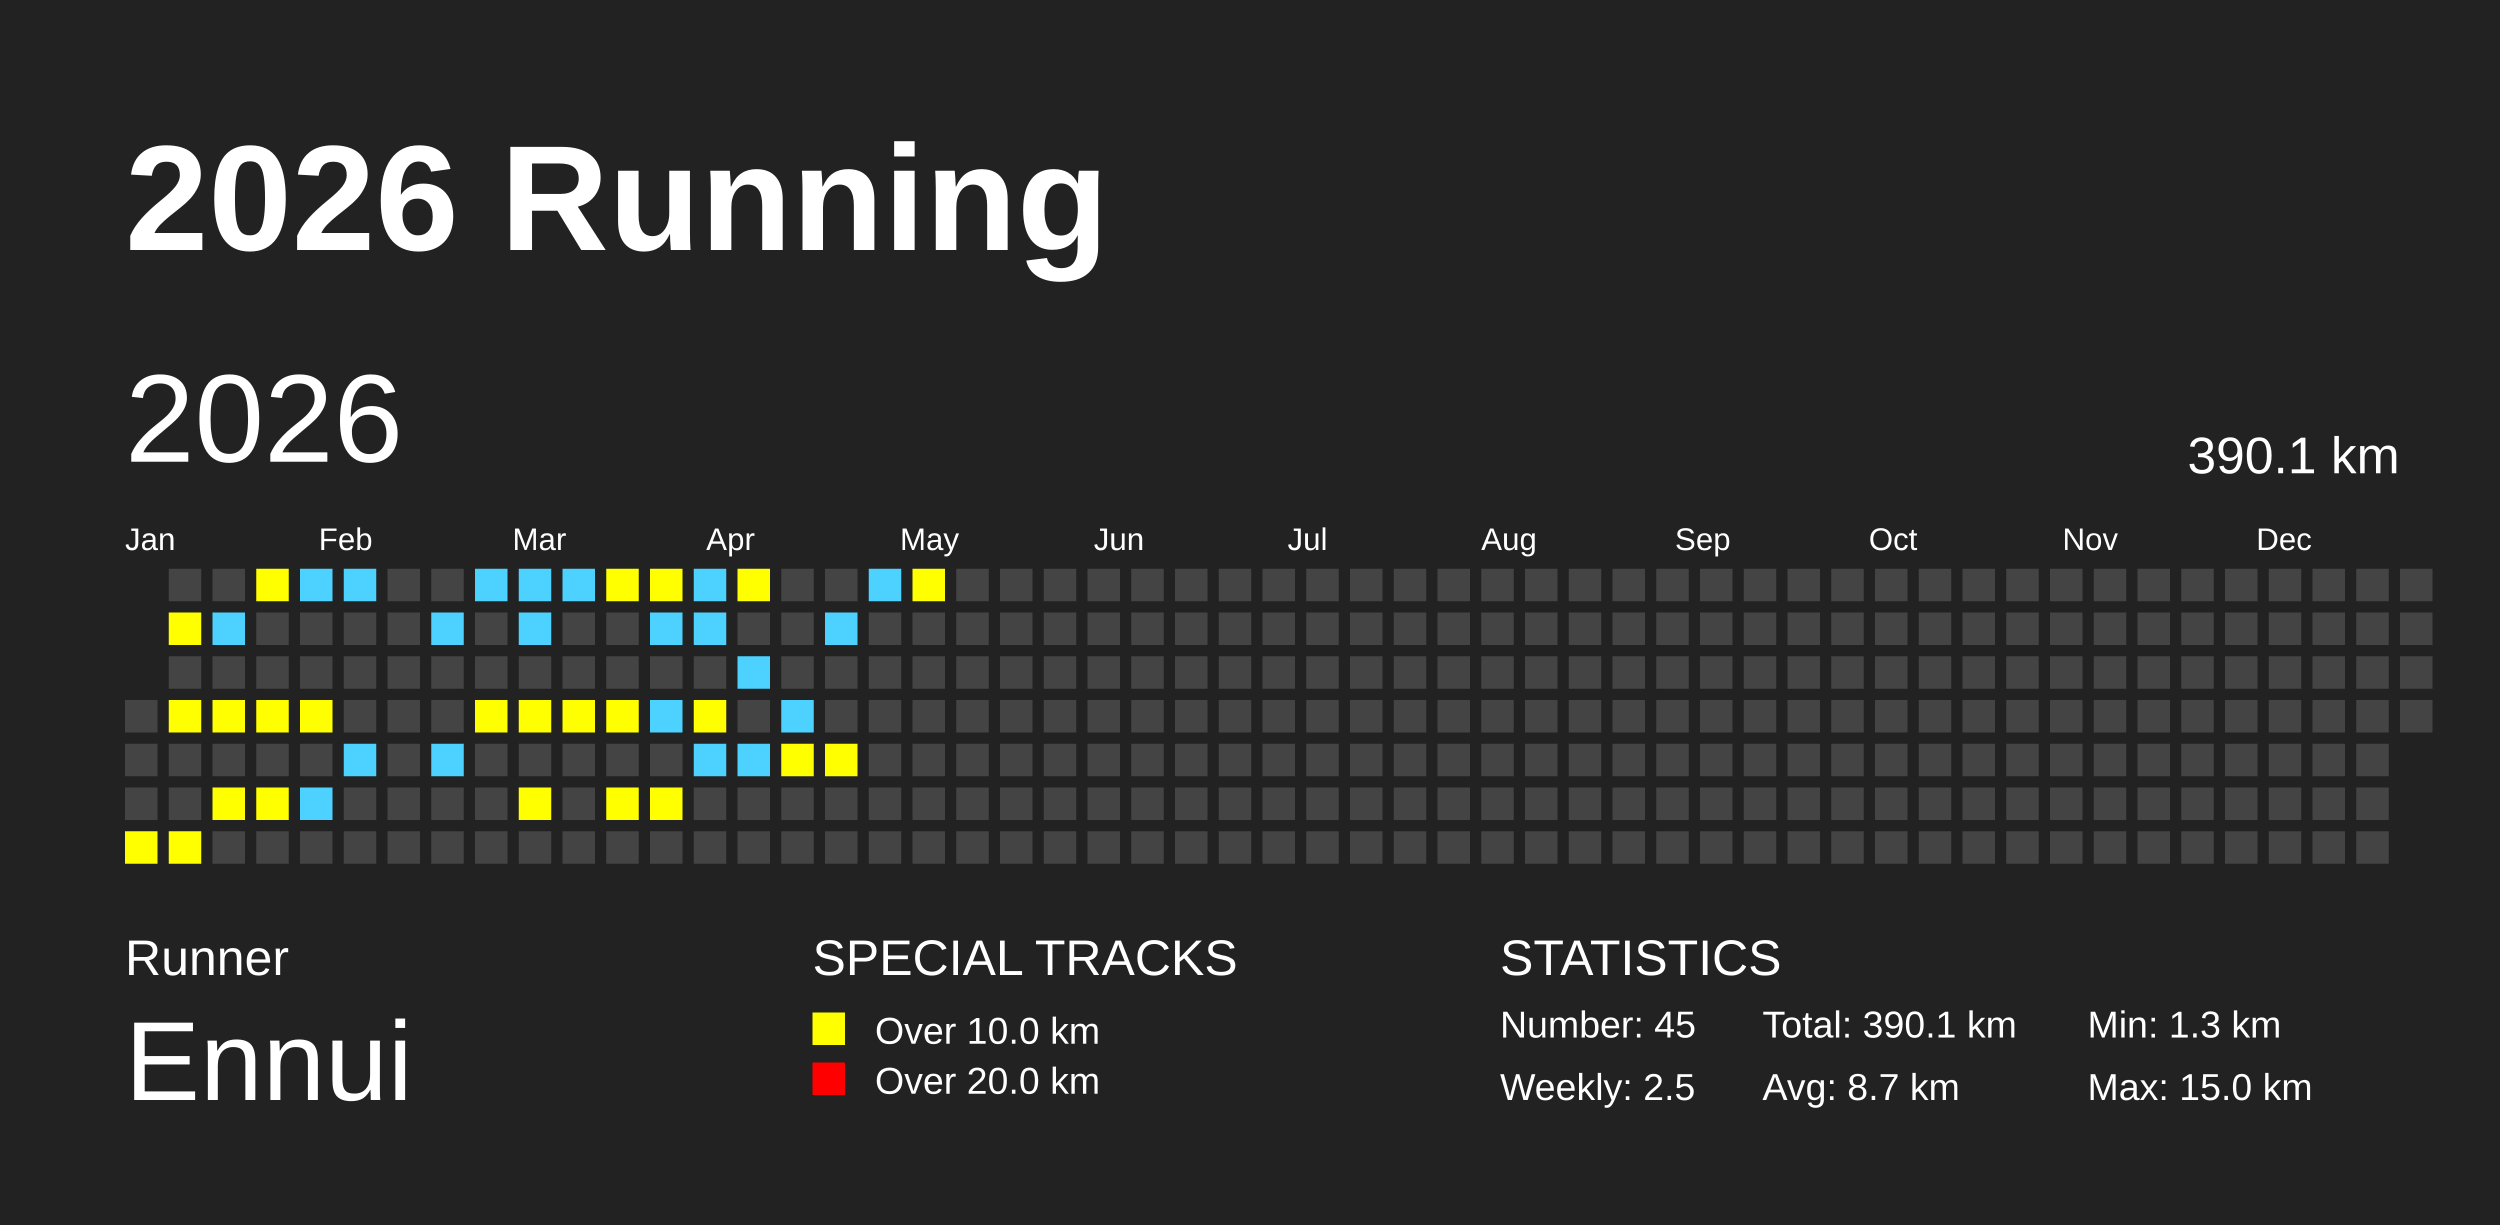
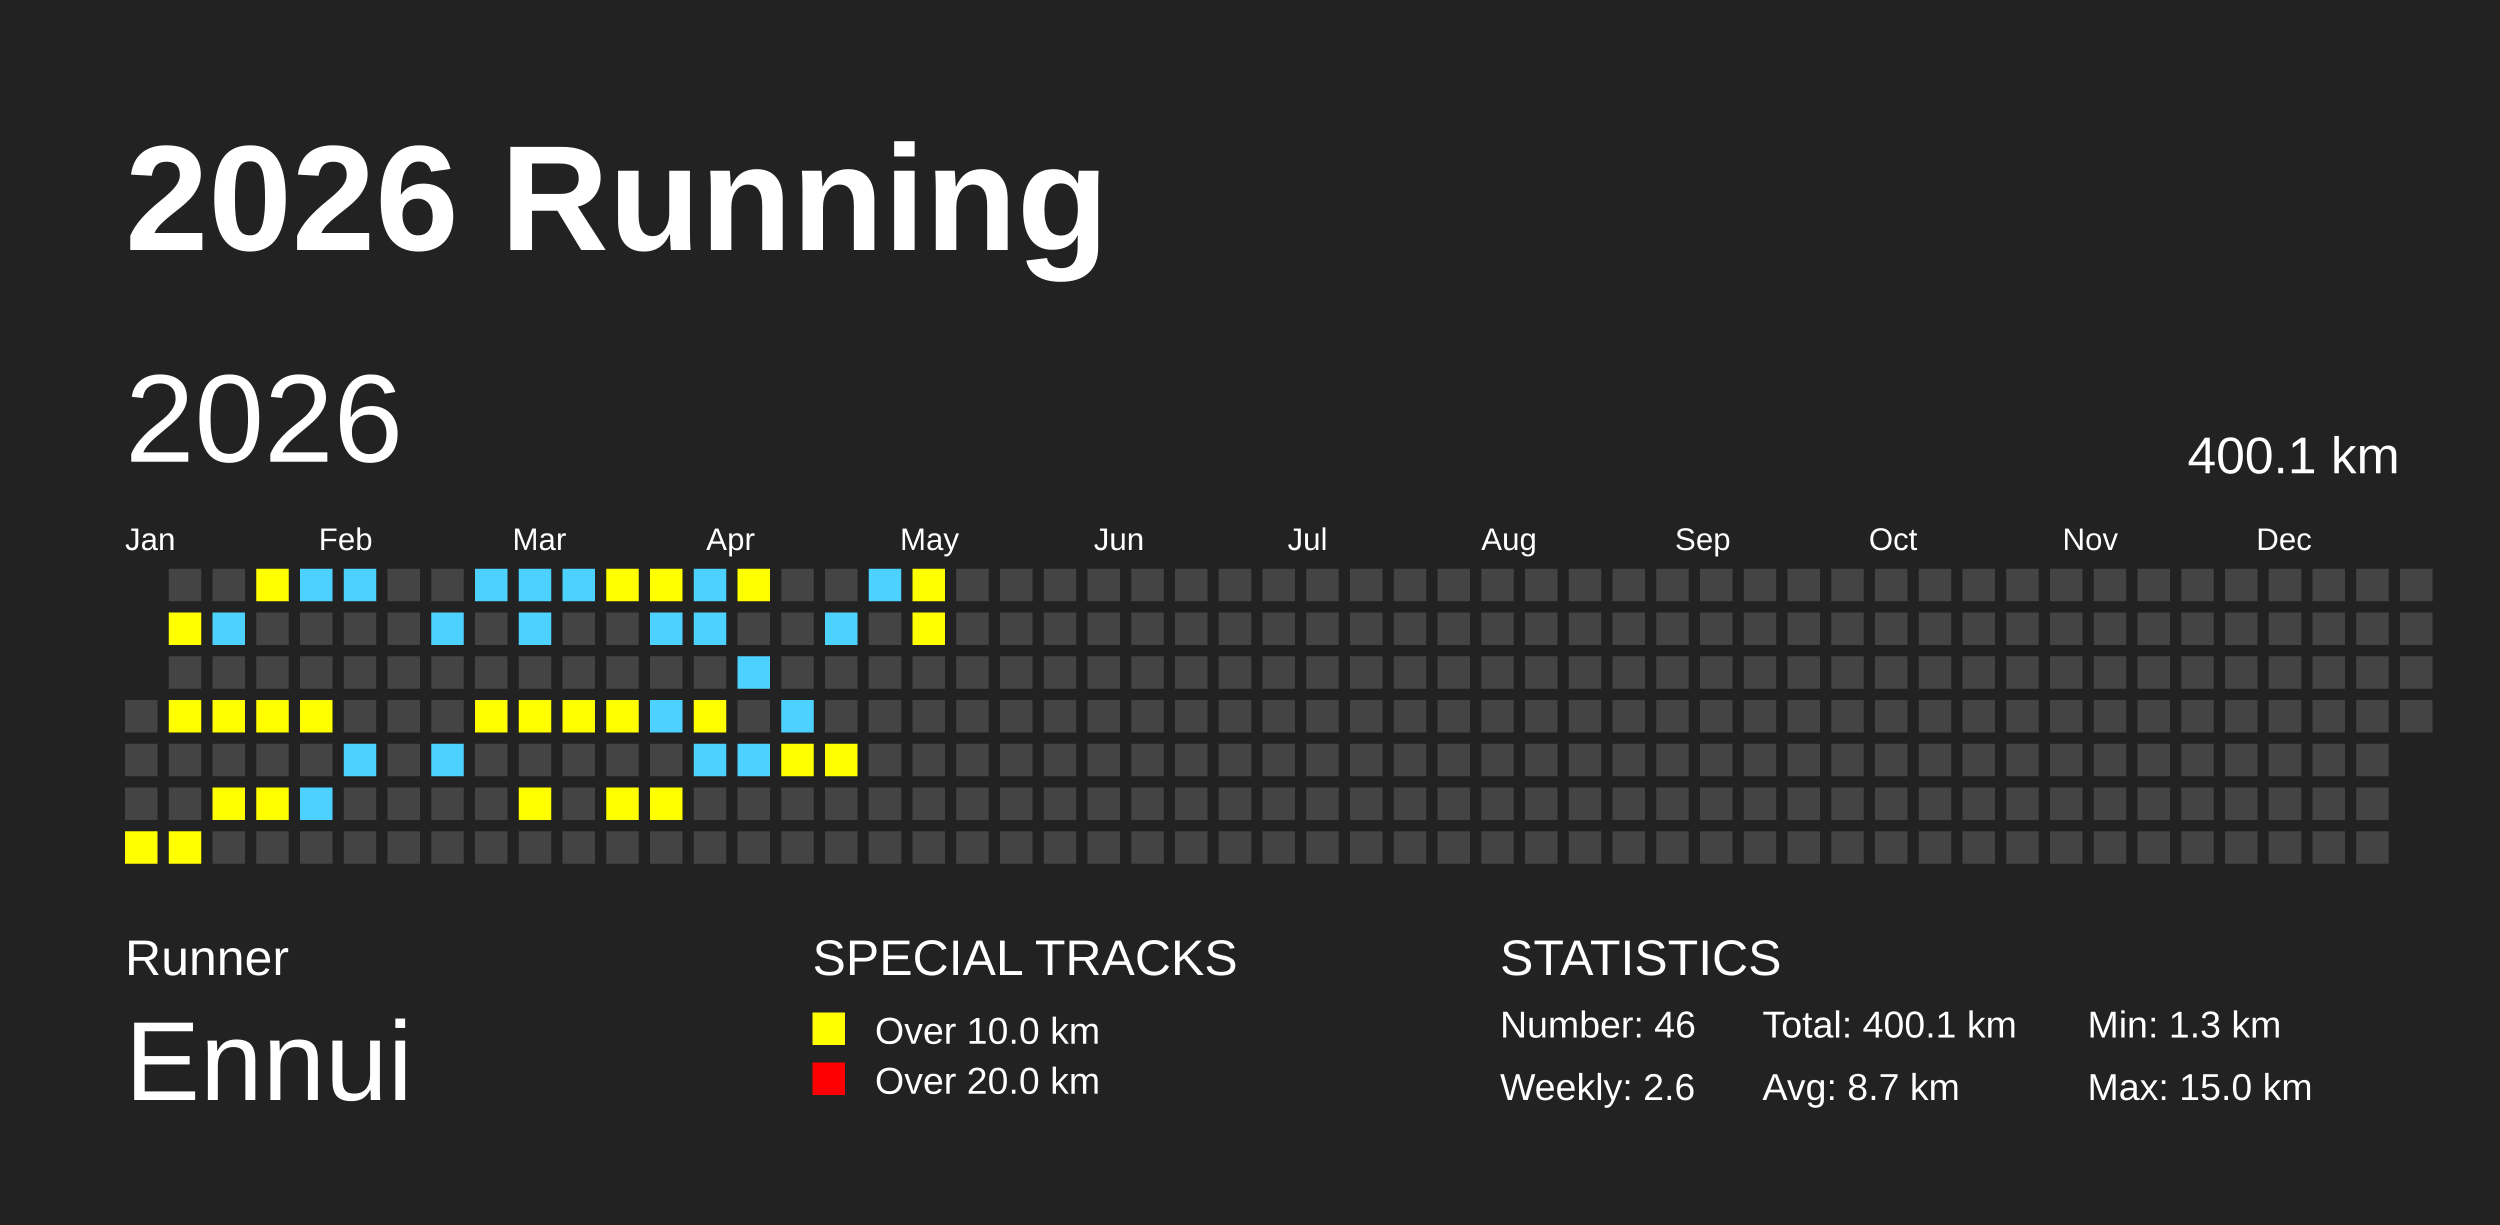
<svg xmlns="http://www.w3.org/2000/svg" baseProfile="full" height="98mm" version="1.1" viewBox="0,0,200,98" width="200mm">
  <defs />
  <rect fill="#222222" height="98" width="200" x="0" y="0" />
  <text fill="#FFFFFF" style="font-size:12px; font-family:Arial; font-weight:bold;" x="10" y="20">2026 Running</text>
  <text fill="#FFFFFF" style="font-size:4px; font-family:Arial" x="10" y="78">Runner</text>
  <text fill="#FFFFFF" style="font-size:9px; font-family:Arial" x="10" y="88">Ennui</text>
  <text fill="#FFFFFF" style="font-size:4px; font-family:Arial" x="65" y="78">SPECIAL TRACKS</text>
  <rect fill="yellow" height="2.6" width="2.6" x="65" y="81" />
  <text fill="#FFFFFF" style="font-size:3px; font-family:Arial" x="70" y="83.5">Over 10.0 km</text>
  <rect fill="red" height="2.6" width="2.6" x="65" y="85" />
  <text fill="#FFFFFF" style="font-size:3px; font-family:Arial" x="70" y="87.5">Over 20.0 km</text>
  <text fill="#FFFFFF" style="font-size:4px; font-family:Arial" x="120" y="78">STATISTICS</text>
-   <text fill="#FFFFFF" style="font-size:3px; font-family:Arial" x="120" y="83">Number: 45</text>
-   <text fill="#FFFFFF" style="font-size:3px; font-family:Arial" x="120" y="88">Weekly: 2.5</text>
-   <text fill="#FFFFFF" style="font-size:3px; font-family:Arial" x="141" y="83">Total: 390.1 km</text>
+   <text fill="#FFFFFF" style="font-size:3px; font-family:Arial" x="120" y="83">Number: 46</text>
+   <text fill="#FFFFFF" style="font-size:3px; font-family:Arial" x="120" y="88">Weekly: 2.6</text>
+   <text fill="#FFFFFF" style="font-size:3px; font-family:Arial" x="141" y="83">Total: 400.1 km</text>
  <text fill="#FFFFFF" style="font-size:3px; font-family:Arial" x="141" y="88">Avg: 8.7 km</text>
  <text fill="#FFFFFF" style="font-size:3px; font-family:Arial" x="167" y="83">Min: 1.3 km</text>
  <text fill="#FFFFFF" style="font-size:3px; font-family:Arial" x="167" y="88">Max: 15.0 km</text>
  <text dominant-baseline="hanging" fill="#FFFFFF" style="font-size:10.0px; font-family:Arial;" x="10" y="30">2026</text>
-   <text dominant-baseline="hanging" fill="#FFFFFF" style="font-size:4.125px; font-family:Arial;" x="175" y="35">390.1 km</text>
+   <text dominant-baseline="hanging" fill="#FFFFFF" style="font-size:4.125px; font-family:Arial;" x="175" y="35">400.1 km</text>
  <text fill="#FFFFFF" style="font-size:2.5px; font-family:Arial" x="10.0" y="44">Jan</text>
  <text fill="#FFFFFF" style="font-size:2.5px; font-family:Arial" x="25.5" y="44">Feb</text>
  <text fill="#FFFFFF" style="font-size:2.5px; font-family:Arial" x="41.0" y="44">Mar</text>
  <text fill="#FFFFFF" style="font-size:2.5px; font-family:Arial" x="56.5" y="44">Apr</text>
  <text fill="#FFFFFF" style="font-size:2.5px; font-family:Arial" x="72.0" y="44">May</text>
  <text fill="#FFFFFF" style="font-size:2.5px; font-family:Arial" x="87.5" y="44">Jun</text>
  <text fill="#FFFFFF" style="font-size:2.5px; font-family:Arial" x="103.0" y="44">Jul</text>
  <text fill="#FFFFFF" style="font-size:2.5px; font-family:Arial" x="118.5" y="44">Aug</text>
  <text fill="#FFFFFF" style="font-size:2.5px; font-family:Arial" x="134.0" y="44">Sep</text>
  <text fill="#FFFFFF" style="font-size:2.5px; font-family:Arial" x="149.5" y="44">Oct</text>
  <text fill="#FFFFFF" style="font-size:2.5px; font-family:Arial" x="165.0" y="44">Nov</text>
  <text fill="#FFFFFF" style="font-size:2.5px; font-family:Arial" x="180.5" y="44">Dec</text>
  <rect fill="#444444" height="2.6" width="2.6" x="10.0" y="56.0" />
  <rect fill="#444444" height="2.6" width="2.6" x="10.0" y="59.5" />
  <rect fill="#444444" height="2.6" width="2.6" x="10.0" y="63.0" />
  <rect fill="yellow" height="2.6" width="2.6" x="10.0" y="66.5" />
  <rect fill="#444444" height="2.6" width="2.6" x="13.5" y="45.5" />
  <rect fill="yellow" height="2.6" width="2.6" x="13.5" y="49.0" />
  <rect fill="#444444" height="2.6" width="2.6" x="13.5" y="52.5" />
  <rect fill="yellow" height="2.6" width="2.6" x="13.5" y="56.0" />
  <rect fill="#444444" height="2.6" width="2.6" x="13.5" y="59.5" />
  <rect fill="#444444" height="2.6" width="2.6" x="13.5" y="63.0" />
  <rect fill="yellow" height="2.6" width="2.6" x="13.5" y="66.5" />
  <rect fill="#444444" height="2.6" width="2.6" x="17.0" y="45.5" />
  <rect fill="#4DD2FF" height="2.6" width="2.6" x="17.0" y="49.0" />
  <rect fill="#444444" height="2.6" width="2.6" x="17.0" y="52.5" />
  <rect fill="yellow" height="2.6" width="2.6" x="17.0" y="56.0" />
  <rect fill="#444444" height="2.6" width="2.6" x="17.0" y="59.5" />
  <rect fill="yellow" height="2.6" width="2.6" x="17.0" y="63.0" />
  <rect fill="#444444" height="2.6" width="2.6" x="17.0" y="66.5" />
  <rect fill="yellow" height="2.6" width="2.6" x="20.5" y="45.5" />
  <rect fill="#444444" height="2.6" width="2.6" x="20.5" y="49.0" />
  <rect fill="#444444" height="2.6" width="2.6" x="20.5" y="52.5" />
  <rect fill="yellow" height="2.6" width="2.6" x="20.5" y="56.0" />
  <rect fill="#444444" height="2.6" width="2.6" x="20.5" y="59.5" />
  <rect fill="yellow" height="2.6" width="2.6" x="20.5" y="63.0" />
  <rect fill="#444444" height="2.6" width="2.6" x="20.5" y="66.5" />
  <rect fill="#4DD2FF" height="2.6" width="2.6" x="24.0" y="45.5" />
  <rect fill="#444444" height="2.6" width="2.6" x="24.0" y="49.0" />
  <rect fill="#444444" height="2.6" width="2.6" x="24.0" y="52.5" />
  <rect fill="yellow" height="2.6" width="2.6" x="24.0" y="56.0" />
  <rect fill="#444444" height="2.6" width="2.6" x="24.0" y="59.5" />
  <rect fill="#4DD2FF" height="2.6" width="2.6" x="24.0" y="63.0" />
  <rect fill="#444444" height="2.6" width="2.6" x="24.0" y="66.5" />
  <rect fill="#4DD2FF" height="2.6" width="2.6" x="27.5" y="45.5" />
  <rect fill="#444444" height="2.6" width="2.6" x="27.5" y="49.0" />
  <rect fill="#444444" height="2.6" width="2.6" x="27.5" y="52.5" />
  <rect fill="#444444" height="2.6" width="2.6" x="27.5" y="56.0" />
  <rect fill="#4DD2FF" height="2.6" width="2.6" x="27.5" y="59.5" />
  <rect fill="#444444" height="2.6" width="2.6" x="27.5" y="63.0" />
  <rect fill="#444444" height="2.6" width="2.6" x="27.5" y="66.5" />
  <rect fill="#444444" height="2.6" width="2.6" x="31.0" y="45.5" />
  <rect fill="#444444" height="2.6" width="2.6" x="31.0" y="49.0" />
  <rect fill="#444444" height="2.6" width="2.6" x="31.0" y="52.5" />
  <rect fill="#444444" height="2.6" width="2.6" x="31.0" y="56.0" />
  <rect fill="#444444" height="2.6" width="2.6" x="31.0" y="59.5" />
  <rect fill="#444444" height="2.6" width="2.6" x="31.0" y="63.0" />
  <rect fill="#444444" height="2.6" width="2.6" x="31.0" y="66.5" />
  <rect fill="#444444" height="2.6" width="2.6" x="34.5" y="45.5" />
  <rect fill="#4DD2FF" height="2.6" width="2.6" x="34.5" y="49.0" />
  <rect fill="#444444" height="2.6" width="2.6" x="34.5" y="52.5" />
  <rect fill="#444444" height="2.6" width="2.6" x="34.5" y="56.0" />
  <rect fill="#4DD2FF" height="2.6" width="2.6" x="34.5" y="59.5" />
  <rect fill="#444444" height="2.6" width="2.6" x="34.5" y="63.0" />
  <rect fill="#444444" height="2.6" width="2.6" x="34.5" y="66.5" />
  <rect fill="#4DD2FF" height="2.6" width="2.6" x="38.0" y="45.5" />
  <rect fill="#444444" height="2.6" width="2.6" x="38.0" y="49.0" />
  <rect fill="#444444" height="2.6" width="2.6" x="38.0" y="52.5" />
  <rect fill="yellow" height="2.6" width="2.6" x="38.0" y="56.0" />
  <rect fill="#444444" height="2.6" width="2.6" x="38.0" y="59.5" />
  <rect fill="#444444" height="2.6" width="2.6" x="38.0" y="63.0" />
  <rect fill="#444444" height="2.6" width="2.6" x="38.0" y="66.5" />
  <rect fill="#4DD2FF" height="2.6" width="2.6" x="41.5" y="45.5" />
  <rect fill="#4DD2FF" height="2.6" width="2.6" x="41.5" y="49.0" />
  <rect fill="#444444" height="2.6" width="2.6" x="41.5" y="52.5" />
  <rect fill="yellow" height="2.6" width="2.6" x="41.5" y="56.0" />
  <rect fill="#444444" height="2.6" width="2.6" x="41.5" y="59.5" />
  <rect fill="yellow" height="2.6" width="2.6" x="41.5" y="63.0" />
  <rect fill="#444444" height="2.6" width="2.6" x="41.5" y="66.5" />
  <rect fill="#4DD2FF" height="2.6" width="2.6" x="45.0" y="45.5" />
  <rect fill="#444444" height="2.6" width="2.6" x="45.0" y="49.0" />
  <rect fill="#444444" height="2.6" width="2.6" x="45.0" y="52.5" />
  <rect fill="yellow" height="2.6" width="2.6" x="45.0" y="56.0" />
  <rect fill="#444444" height="2.6" width="2.6" x="45.0" y="59.5" />
  <rect fill="#444444" height="2.6" width="2.6" x="45.0" y="63.0" />
  <rect fill="#444444" height="2.6" width="2.6" x="45.0" y="66.5" />
  <rect fill="yellow" height="2.6" width="2.6" x="48.5" y="45.5" />
  <rect fill="#444444" height="2.6" width="2.6" x="48.5" y="49.0" />
  <rect fill="#444444" height="2.6" width="2.6" x="48.5" y="52.5" />
  <rect fill="yellow" height="2.6" width="2.6" x="48.5" y="56.0" />
  <rect fill="#444444" height="2.6" width="2.6" x="48.5" y="59.5" />
  <rect fill="yellow" height="2.6" width="2.6" x="48.5" y="63.0" />
  <rect fill="#444444" height="2.6" width="2.6" x="48.5" y="66.5" />
  <rect fill="yellow" height="2.6" width="2.6" x="52.0" y="45.5" />
  <rect fill="#4DD2FF" height="2.6" width="2.6" x="52.0" y="49.0" />
  <rect fill="#444444" height="2.6" width="2.6" x="52.0" y="52.5" />
  <rect fill="#4DD2FF" height="2.6" width="2.6" x="52.0" y="56.0" />
  <rect fill="#444444" height="2.6" width="2.6" x="52.0" y="59.5" />
  <rect fill="yellow" height="2.6" width="2.6" x="52.0" y="63.0" />
  <rect fill="#444444" height="2.6" width="2.6" x="52.0" y="66.5" />
  <rect fill="#4DD2FF" height="2.6" width="2.6" x="55.5" y="45.5" />
  <rect fill="#4DD2FF" height="2.6" width="2.6" x="55.5" y="49.0" />
  <rect fill="#444444" height="2.6" width="2.6" x="55.5" y="52.5" />
  <rect fill="yellow" height="2.6" width="2.6" x="55.5" y="56.0" />
  <rect fill="#4DD2FF" height="2.6" width="2.6" x="55.5" y="59.5" />
  <rect fill="#444444" height="2.6" width="2.6" x="55.5" y="63.0" />
  <rect fill="#444444" height="2.6" width="2.6" x="55.5" y="66.5" />
  <rect fill="yellow" height="2.6" width="2.6" x="59.0" y="45.5" />
  <rect fill="#444444" height="2.6" width="2.6" x="59.0" y="49.0" />
  <rect fill="#4DD2FF" height="2.6" width="2.6" x="59.0" y="52.5" />
  <rect fill="#444444" height="2.6" width="2.6" x="59.0" y="56.0" />
  <rect fill="#4DD2FF" height="2.6" width="2.6" x="59.0" y="59.5" />
  <rect fill="#444444" height="2.6" width="2.6" x="59.0" y="63.0" />
  <rect fill="#444444" height="2.6" width="2.6" x="59.0" y="66.5" />
  <rect fill="#444444" height="2.6" width="2.6" x="62.5" y="45.5" />
  <rect fill="#444444" height="2.6" width="2.6" x="62.5" y="49.0" />
  <rect fill="#444444" height="2.6" width="2.6" x="62.5" y="52.5" />
  <rect fill="#4DD2FF" height="2.6" width="2.6" x="62.5" y="56.0" />
  <rect fill="yellow" height="2.6" width="2.6" x="62.5" y="59.5" />
  <rect fill="#444444" height="2.6" width="2.6" x="62.5" y="63.0" />
  <rect fill="#444444" height="2.6" width="2.6" x="62.5" y="66.5" />
  <rect fill="#444444" height="2.6" width="2.6" x="66.0" y="45.5" />
  <rect fill="#4DD2FF" height="2.6" width="2.6" x="66.0" y="49.0" />
  <rect fill="#444444" height="2.6" width="2.6" x="66.0" y="52.5" />
  <rect fill="#444444" height="2.6" width="2.6" x="66.0" y="56.0" />
  <rect fill="yellow" height="2.6" width="2.6" x="66.0" y="59.5" />
  <rect fill="#444444" height="2.6" width="2.6" x="66.0" y="63.0" />
  <rect fill="#444444" height="2.6" width="2.6" x="66.0" y="66.5" />
  <rect fill="#4DD2FF" height="2.6" width="2.6" x="69.5" y="45.5" />
  <rect fill="#444444" height="2.6" width="2.6" x="69.5" y="49.0" />
  <rect fill="#444444" height="2.6" width="2.6" x="69.5" y="52.5" />
  <rect fill="#444444" height="2.6" width="2.6" x="69.5" y="56.0" />
  <rect fill="#444444" height="2.6" width="2.6" x="69.5" y="59.5" />
  <rect fill="#444444" height="2.6" width="2.6" x="69.5" y="63.0" />
  <rect fill="#444444" height="2.6" width="2.6" x="69.5" y="66.5" />
  <rect fill="yellow" height="2.6" width="2.6" x="73.0" y="45.5" />
-   <rect fill="#444444" height="2.6" width="2.6" x="73.0" y="49.0" />
+   <rect fill="yellow" height="2.6" width="2.6" x="73.0" y="49.0" />
  <rect fill="#444444" height="2.6" width="2.6" x="73.0" y="52.5" />
  <rect fill="#444444" height="2.6" width="2.6" x="73.0" y="56.0" />
  <rect fill="#444444" height="2.6" width="2.6" x="73.0" y="59.5" />
  <rect fill="#444444" height="2.6" width="2.6" x="73.0" y="63.0" />
  <rect fill="#444444" height="2.6" width="2.6" x="73.0" y="66.5" />
  <rect fill="#444444" height="2.6" width="2.6" x="76.5" y="45.5" />
  <rect fill="#444444" height="2.6" width="2.6" x="76.5" y="49.0" />
  <rect fill="#444444" height="2.6" width="2.6" x="76.5" y="52.5" />
  <rect fill="#444444" height="2.6" width="2.6" x="76.5" y="56.0" />
  <rect fill="#444444" height="2.6" width="2.6" x="76.5" y="59.5" />
  <rect fill="#444444" height="2.6" width="2.6" x="76.5" y="63.0" />
  <rect fill="#444444" height="2.6" width="2.6" x="76.5" y="66.5" />
  <rect fill="#444444" height="2.6" width="2.6" x="80.0" y="45.5" />
  <rect fill="#444444" height="2.6" width="2.6" x="80.0" y="49.0" />
  <rect fill="#444444" height="2.6" width="2.6" x="80.0" y="52.5" />
  <rect fill="#444444" height="2.6" width="2.6" x="80.0" y="56.0" />
  <rect fill="#444444" height="2.6" width="2.6" x="80.0" y="59.5" />
  <rect fill="#444444" height="2.6" width="2.6" x="80.0" y="63.0" />
  <rect fill="#444444" height="2.6" width="2.6" x="80.0" y="66.5" />
  <rect fill="#444444" height="2.6" width="2.6" x="83.5" y="45.5" />
  <rect fill="#444444" height="2.6" width="2.6" x="83.5" y="49.0" />
  <rect fill="#444444" height="2.6" width="2.6" x="83.5" y="52.5" />
  <rect fill="#444444" height="2.6" width="2.6" x="83.5" y="56.0" />
  <rect fill="#444444" height="2.6" width="2.6" x="83.5" y="59.5" />
  <rect fill="#444444" height="2.6" width="2.6" x="83.5" y="63.0" />
  <rect fill="#444444" height="2.6" width="2.6" x="83.5" y="66.5" />
  <rect fill="#444444" height="2.6" width="2.6" x="87.0" y="45.5" />
  <rect fill="#444444" height="2.6" width="2.6" x="87.0" y="49.0" />
  <rect fill="#444444" height="2.6" width="2.6" x="87.0" y="52.5" />
  <rect fill="#444444" height="2.6" width="2.6" x="87.0" y="56.0" />
  <rect fill="#444444" height="2.6" width="2.6" x="87.0" y="59.5" />
  <rect fill="#444444" height="2.6" width="2.6" x="87.0" y="63.0" />
  <rect fill="#444444" height="2.6" width="2.6" x="87.0" y="66.5" />
  <rect fill="#444444" height="2.6" width="2.6" x="90.5" y="45.5" />
  <rect fill="#444444" height="2.6" width="2.6" x="90.5" y="49.0" />
  <rect fill="#444444" height="2.6" width="2.6" x="90.5" y="52.5" />
  <rect fill="#444444" height="2.6" width="2.6" x="90.5" y="56.0" />
  <rect fill="#444444" height="2.6" width="2.6" x="90.5" y="59.5" />
  <rect fill="#444444" height="2.6" width="2.6" x="90.5" y="63.0" />
  <rect fill="#444444" height="2.6" width="2.6" x="90.5" y="66.5" />
  <rect fill="#444444" height="2.6" width="2.6" x="94.0" y="45.5" />
  <rect fill="#444444" height="2.6" width="2.6" x="94.0" y="49.0" />
  <rect fill="#444444" height="2.6" width="2.6" x="94.0" y="52.5" />
  <rect fill="#444444" height="2.6" width="2.6" x="94.0" y="56.0" />
  <rect fill="#444444" height="2.6" width="2.6" x="94.0" y="59.5" />
  <rect fill="#444444" height="2.6" width="2.6" x="94.0" y="63.0" />
  <rect fill="#444444" height="2.6" width="2.6" x="94.0" y="66.5" />
  <rect fill="#444444" height="2.6" width="2.6" x="97.5" y="45.5" />
  <rect fill="#444444" height="2.6" width="2.6" x="97.5" y="49.0" />
  <rect fill="#444444" height="2.6" width="2.6" x="97.5" y="52.5" />
  <rect fill="#444444" height="2.6" width="2.6" x="97.5" y="56.0" />
  <rect fill="#444444" height="2.6" width="2.6" x="97.5" y="59.5" />
  <rect fill="#444444" height="2.6" width="2.6" x="97.5" y="63.0" />
  <rect fill="#444444" height="2.6" width="2.6" x="97.5" y="66.5" />
  <rect fill="#444444" height="2.6" width="2.6" x="101.0" y="45.5" />
  <rect fill="#444444" height="2.6" width="2.6" x="101.0" y="49.0" />
  <rect fill="#444444" height="2.6" width="2.6" x="101.0" y="52.5" />
  <rect fill="#444444" height="2.6" width="2.6" x="101.0" y="56.0" />
  <rect fill="#444444" height="2.6" width="2.6" x="101.0" y="59.5" />
  <rect fill="#444444" height="2.6" width="2.6" x="101.0" y="63.0" />
  <rect fill="#444444" height="2.6" width="2.6" x="101.0" y="66.5" />
  <rect fill="#444444" height="2.6" width="2.6" x="104.5" y="45.5" />
  <rect fill="#444444" height="2.6" width="2.6" x="104.5" y="49.0" />
  <rect fill="#444444" height="2.6" width="2.6" x="104.5" y="52.5" />
  <rect fill="#444444" height="2.6" width="2.6" x="104.5" y="56.0" />
  <rect fill="#444444" height="2.6" width="2.6" x="104.5" y="59.5" />
  <rect fill="#444444" height="2.6" width="2.6" x="104.5" y="63.0" />
  <rect fill="#444444" height="2.6" width="2.6" x="104.5" y="66.5" />
  <rect fill="#444444" height="2.6" width="2.6" x="108.0" y="45.5" />
  <rect fill="#444444" height="2.6" width="2.6" x="108.0" y="49.0" />
  <rect fill="#444444" height="2.6" width="2.6" x="108.0" y="52.5" />
  <rect fill="#444444" height="2.6" width="2.6" x="108.0" y="56.0" />
  <rect fill="#444444" height="2.6" width="2.6" x="108.0" y="59.5" />
  <rect fill="#444444" height="2.6" width="2.6" x="108.0" y="63.0" />
  <rect fill="#444444" height="2.6" width="2.6" x="108.0" y="66.5" />
  <rect fill="#444444" height="2.6" width="2.6" x="111.5" y="45.5" />
  <rect fill="#444444" height="2.6" width="2.6" x="111.5" y="49.0" />
  <rect fill="#444444" height="2.6" width="2.6" x="111.5" y="52.5" />
  <rect fill="#444444" height="2.6" width="2.6" x="111.5" y="56.0" />
  <rect fill="#444444" height="2.6" width="2.6" x="111.5" y="59.5" />
  <rect fill="#444444" height="2.6" width="2.6" x="111.5" y="63.0" />
  <rect fill="#444444" height="2.6" width="2.6" x="111.5" y="66.5" />
  <rect fill="#444444" height="2.6" width="2.6" x="115.0" y="45.5" />
  <rect fill="#444444" height="2.6" width="2.6" x="115.0" y="49.0" />
  <rect fill="#444444" height="2.6" width="2.6" x="115.0" y="52.5" />
  <rect fill="#444444" height="2.6" width="2.6" x="115.0" y="56.0" />
  <rect fill="#444444" height="2.6" width="2.6" x="115.0" y="59.5" />
  <rect fill="#444444" height="2.6" width="2.6" x="115.0" y="63.0" />
  <rect fill="#444444" height="2.6" width="2.6" x="115.0" y="66.5" />
  <rect fill="#444444" height="2.6" width="2.6" x="118.5" y="45.5" />
  <rect fill="#444444" height="2.6" width="2.6" x="118.5" y="49.0" />
  <rect fill="#444444" height="2.6" width="2.6" x="118.5" y="52.5" />
  <rect fill="#444444" height="2.6" width="2.6" x="118.5" y="56.0" />
  <rect fill="#444444" height="2.6" width="2.6" x="118.5" y="59.5" />
  <rect fill="#444444" height="2.6" width="2.6" x="118.5" y="63.0" />
  <rect fill="#444444" height="2.6" width="2.6" x="118.5" y="66.5" />
  <rect fill="#444444" height="2.6" width="2.6" x="122.0" y="45.5" />
  <rect fill="#444444" height="2.6" width="2.6" x="122.0" y="49.0" />
  <rect fill="#444444" height="2.6" width="2.6" x="122.0" y="52.5" />
  <rect fill="#444444" height="2.6" width="2.6" x="122.0" y="56.0" />
  <rect fill="#444444" height="2.6" width="2.6" x="122.0" y="59.5" />
  <rect fill="#444444" height="2.6" width="2.6" x="122.0" y="63.0" />
  <rect fill="#444444" height="2.6" width="2.6" x="122.0" y="66.5" />
  <rect fill="#444444" height="2.6" width="2.6" x="125.5" y="45.5" />
  <rect fill="#444444" height="2.6" width="2.6" x="125.5" y="49.0" />
  <rect fill="#444444" height="2.6" width="2.6" x="125.5" y="52.5" />
  <rect fill="#444444" height="2.6" width="2.6" x="125.5" y="56.0" />
  <rect fill="#444444" height="2.6" width="2.6" x="125.5" y="59.5" />
  <rect fill="#444444" height="2.6" width="2.6" x="125.5" y="63.0" />
  <rect fill="#444444" height="2.6" width="2.6" x="125.5" y="66.5" />
  <rect fill="#444444" height="2.6" width="2.6" x="129.0" y="45.5" />
  <rect fill="#444444" height="2.6" width="2.6" x="129.0" y="49.0" />
  <rect fill="#444444" height="2.6" width="2.6" x="129.0" y="52.5" />
  <rect fill="#444444" height="2.6" width="2.6" x="129.0" y="56.0" />
  <rect fill="#444444" height="2.6" width="2.6" x="129.0" y="59.5" />
  <rect fill="#444444" height="2.6" width="2.6" x="129.0" y="63.0" />
  <rect fill="#444444" height="2.6" width="2.6" x="129.0" y="66.5" />
  <rect fill="#444444" height="2.6" width="2.6" x="132.5" y="45.5" />
  <rect fill="#444444" height="2.6" width="2.6" x="132.5" y="49.0" />
  <rect fill="#444444" height="2.6" width="2.6" x="132.5" y="52.5" />
  <rect fill="#444444" height="2.6" width="2.6" x="132.5" y="56.0" />
  <rect fill="#444444" height="2.6" width="2.6" x="132.5" y="59.5" />
  <rect fill="#444444" height="2.6" width="2.6" x="132.5" y="63.0" />
  <rect fill="#444444" height="2.6" width="2.6" x="132.5" y="66.5" />
  <rect fill="#444444" height="2.6" width="2.6" x="136.0" y="45.5" />
  <rect fill="#444444" height="2.6" width="2.6" x="136.0" y="49.0" />
  <rect fill="#444444" height="2.6" width="2.6" x="136.0" y="52.5" />
  <rect fill="#444444" height="2.6" width="2.6" x="136.0" y="56.0" />
  <rect fill="#444444" height="2.6" width="2.6" x="136.0" y="59.5" />
  <rect fill="#444444" height="2.6" width="2.6" x="136.0" y="63.0" />
  <rect fill="#444444" height="2.6" width="2.6" x="136.0" y="66.5" />
  <rect fill="#444444" height="2.6" width="2.6" x="139.5" y="45.5" />
  <rect fill="#444444" height="2.6" width="2.6" x="139.5" y="49.0" />
  <rect fill="#444444" height="2.6" width="2.6" x="139.5" y="52.5" />
  <rect fill="#444444" height="2.6" width="2.6" x="139.5" y="56.0" />
  <rect fill="#444444" height="2.6" width="2.6" x="139.5" y="59.5" />
  <rect fill="#444444" height="2.6" width="2.6" x="139.5" y="63.0" />
  <rect fill="#444444" height="2.6" width="2.6" x="139.5" y="66.5" />
  <rect fill="#444444" height="2.6" width="2.6" x="143.0" y="45.5" />
  <rect fill="#444444" height="2.6" width="2.6" x="143.0" y="49.0" />
  <rect fill="#444444" height="2.6" width="2.6" x="143.0" y="52.5" />
  <rect fill="#444444" height="2.6" width="2.6" x="143.0" y="56.0" />
  <rect fill="#444444" height="2.6" width="2.6" x="143.0" y="59.5" />
  <rect fill="#444444" height="2.6" width="2.6" x="143.0" y="63.0" />
  <rect fill="#444444" height="2.6" width="2.6" x="143.0" y="66.5" />
  <rect fill="#444444" height="2.6" width="2.6" x="146.5" y="45.5" />
  <rect fill="#444444" height="2.6" width="2.6" x="146.5" y="49.0" />
  <rect fill="#444444" height="2.6" width="2.6" x="146.5" y="52.5" />
  <rect fill="#444444" height="2.6" width="2.6" x="146.5" y="56.0" />
  <rect fill="#444444" height="2.6" width="2.6" x="146.5" y="59.5" />
  <rect fill="#444444" height="2.6" width="2.6" x="146.5" y="63.0" />
  <rect fill="#444444" height="2.6" width="2.6" x="146.5" y="66.5" />
  <rect fill="#444444" height="2.6" width="2.6" x="150.0" y="45.5" />
  <rect fill="#444444" height="2.6" width="2.6" x="150.0" y="49.0" />
  <rect fill="#444444" height="2.6" width="2.6" x="150.0" y="52.5" />
  <rect fill="#444444" height="2.6" width="2.6" x="150.0" y="56.0" />
  <rect fill="#444444" height="2.6" width="2.6" x="150.0" y="59.5" />
  <rect fill="#444444" height="2.6" width="2.6" x="150.0" y="63.0" />
  <rect fill="#444444" height="2.6" width="2.6" x="150.0" y="66.5" />
  <rect fill="#444444" height="2.6" width="2.6" x="153.5" y="45.5" />
  <rect fill="#444444" height="2.6" width="2.6" x="153.5" y="49.0" />
  <rect fill="#444444" height="2.6" width="2.6" x="153.5" y="52.5" />
  <rect fill="#444444" height="2.6" width="2.6" x="153.5" y="56.0" />
  <rect fill="#444444" height="2.6" width="2.6" x="153.5" y="59.5" />
  <rect fill="#444444" height="2.6" width="2.6" x="153.5" y="63.0" />
  <rect fill="#444444" height="2.6" width="2.6" x="153.5" y="66.5" />
  <rect fill="#444444" height="2.6" width="2.6" x="157.0" y="45.5" />
  <rect fill="#444444" height="2.6" width="2.6" x="157.0" y="49.0" />
  <rect fill="#444444" height="2.6" width="2.6" x="157.0" y="52.5" />
  <rect fill="#444444" height="2.6" width="2.6" x="157.0" y="56.0" />
  <rect fill="#444444" height="2.6" width="2.6" x="157.0" y="59.5" />
  <rect fill="#444444" height="2.6" width="2.6" x="157.0" y="63.0" />
  <rect fill="#444444" height="2.6" width="2.6" x="157.0" y="66.5" />
  <rect fill="#444444" height="2.6" width="2.6" x="160.5" y="45.5" />
  <rect fill="#444444" height="2.6" width="2.6" x="160.5" y="49.0" />
  <rect fill="#444444" height="2.6" width="2.6" x="160.5" y="52.5" />
  <rect fill="#444444" height="2.6" width="2.6" x="160.5" y="56.0" />
  <rect fill="#444444" height="2.6" width="2.6" x="160.5" y="59.5" />
  <rect fill="#444444" height="2.6" width="2.6" x="160.5" y="63.0" />
  <rect fill="#444444" height="2.6" width="2.6" x="160.5" y="66.5" />
  <rect fill="#444444" height="2.6" width="2.6" x="164.0" y="45.5" />
  <rect fill="#444444" height="2.6" width="2.6" x="164.0" y="49.0" />
  <rect fill="#444444" height="2.6" width="2.6" x="164.0" y="52.5" />
  <rect fill="#444444" height="2.6" width="2.6" x="164.0" y="56.0" />
  <rect fill="#444444" height="2.6" width="2.6" x="164.0" y="59.5" />
  <rect fill="#444444" height="2.6" width="2.6" x="164.0" y="63.0" />
  <rect fill="#444444" height="2.6" width="2.6" x="164.0" y="66.5" />
  <rect fill="#444444" height="2.6" width="2.6" x="167.5" y="45.5" />
  <rect fill="#444444" height="2.6" width="2.6" x="167.5" y="49.0" />
  <rect fill="#444444" height="2.6" width="2.6" x="167.5" y="52.5" />
  <rect fill="#444444" height="2.6" width="2.6" x="167.5" y="56.0" />
  <rect fill="#444444" height="2.6" width="2.6" x="167.5" y="59.5" />
  <rect fill="#444444" height="2.6" width="2.6" x="167.5" y="63.0" />
  <rect fill="#444444" height="2.6" width="2.6" x="167.5" y="66.5" />
  <rect fill="#444444" height="2.6" width="2.6" x="171.0" y="45.5" />
  <rect fill="#444444" height="2.6" width="2.6" x="171.0" y="49.0" />
  <rect fill="#444444" height="2.6" width="2.6" x="171.0" y="52.5" />
  <rect fill="#444444" height="2.6" width="2.6" x="171.0" y="56.0" />
  <rect fill="#444444" height="2.6" width="2.6" x="171.0" y="59.5" />
  <rect fill="#444444" height="2.6" width="2.6" x="171.0" y="63.0" />
  <rect fill="#444444" height="2.6" width="2.6" x="171.0" y="66.5" />
  <rect fill="#444444" height="2.6" width="2.6" x="174.5" y="45.5" />
  <rect fill="#444444" height="2.6" width="2.6" x="174.5" y="49.0" />
  <rect fill="#444444" height="2.6" width="2.6" x="174.5" y="52.5" />
  <rect fill="#444444" height="2.6" width="2.6" x="174.5" y="56.0" />
  <rect fill="#444444" height="2.6" width="2.6" x="174.5" y="59.5" />
  <rect fill="#444444" height="2.6" width="2.6" x="174.5" y="63.0" />
  <rect fill="#444444" height="2.6" width="2.6" x="174.5" y="66.5" />
  <rect fill="#444444" height="2.6" width="2.6" x="178.0" y="45.5" />
  <rect fill="#444444" height="2.6" width="2.6" x="178.0" y="49.0" />
  <rect fill="#444444" height="2.6" width="2.6" x="178.0" y="52.5" />
  <rect fill="#444444" height="2.6" width="2.6" x="178.0" y="56.0" />
  <rect fill="#444444" height="2.6" width="2.6" x="178.0" y="59.5" />
  <rect fill="#444444" height="2.6" width="2.6" x="178.0" y="63.0" />
  <rect fill="#444444" height="2.6" width="2.6" x="178.0" y="66.5" />
  <rect fill="#444444" height="2.6" width="2.6" x="181.5" y="45.5" />
  <rect fill="#444444" height="2.6" width="2.6" x="181.5" y="49.0" />
  <rect fill="#444444" height="2.6" width="2.6" x="181.5" y="52.5" />
  <rect fill="#444444" height="2.6" width="2.6" x="181.5" y="56.0" />
  <rect fill="#444444" height="2.6" width="2.6" x="181.5" y="59.5" />
  <rect fill="#444444" height="2.6" width="2.6" x="181.5" y="63.0" />
  <rect fill="#444444" height="2.6" width="2.6" x="181.5" y="66.5" />
  <rect fill="#444444" height="2.6" width="2.6" x="185.0" y="45.5" />
  <rect fill="#444444" height="2.6" width="2.6" x="185.0" y="49.0" />
  <rect fill="#444444" height="2.6" width="2.6" x="185.0" y="52.5" />
  <rect fill="#444444" height="2.6" width="2.6" x="185.0" y="56.0" />
  <rect fill="#444444" height="2.6" width="2.6" x="185.0" y="59.5" />
  <rect fill="#444444" height="2.6" width="2.6" x="185.0" y="63.0" />
  <rect fill="#444444" height="2.6" width="2.6" x="185.0" y="66.5" />
  <rect fill="#444444" height="2.6" width="2.6" x="188.5" y="45.5" />
  <rect fill="#444444" height="2.6" width="2.6" x="188.5" y="49.0" />
  <rect fill="#444444" height="2.6" width="2.6" x="188.5" y="52.5" />
  <rect fill="#444444" height="2.6" width="2.6" x="188.5" y="56.0" />
  <rect fill="#444444" height="2.6" width="2.6" x="188.5" y="59.5" />
  <rect fill="#444444" height="2.6" width="2.6" x="188.5" y="63.0" />
  <rect fill="#444444" height="2.6" width="2.6" x="188.5" y="66.5" />
  <rect fill="#444444" height="2.6" width="2.6" x="192.0" y="45.5" />
  <rect fill="#444444" height="2.6" width="2.6" x="192.0" y="49.0" />
  <rect fill="#444444" height="2.6" width="2.6" x="192.0" y="52.5" />
  <rect fill="#444444" height="2.6" width="2.6" x="192.0" y="56.0" />
</svg>
